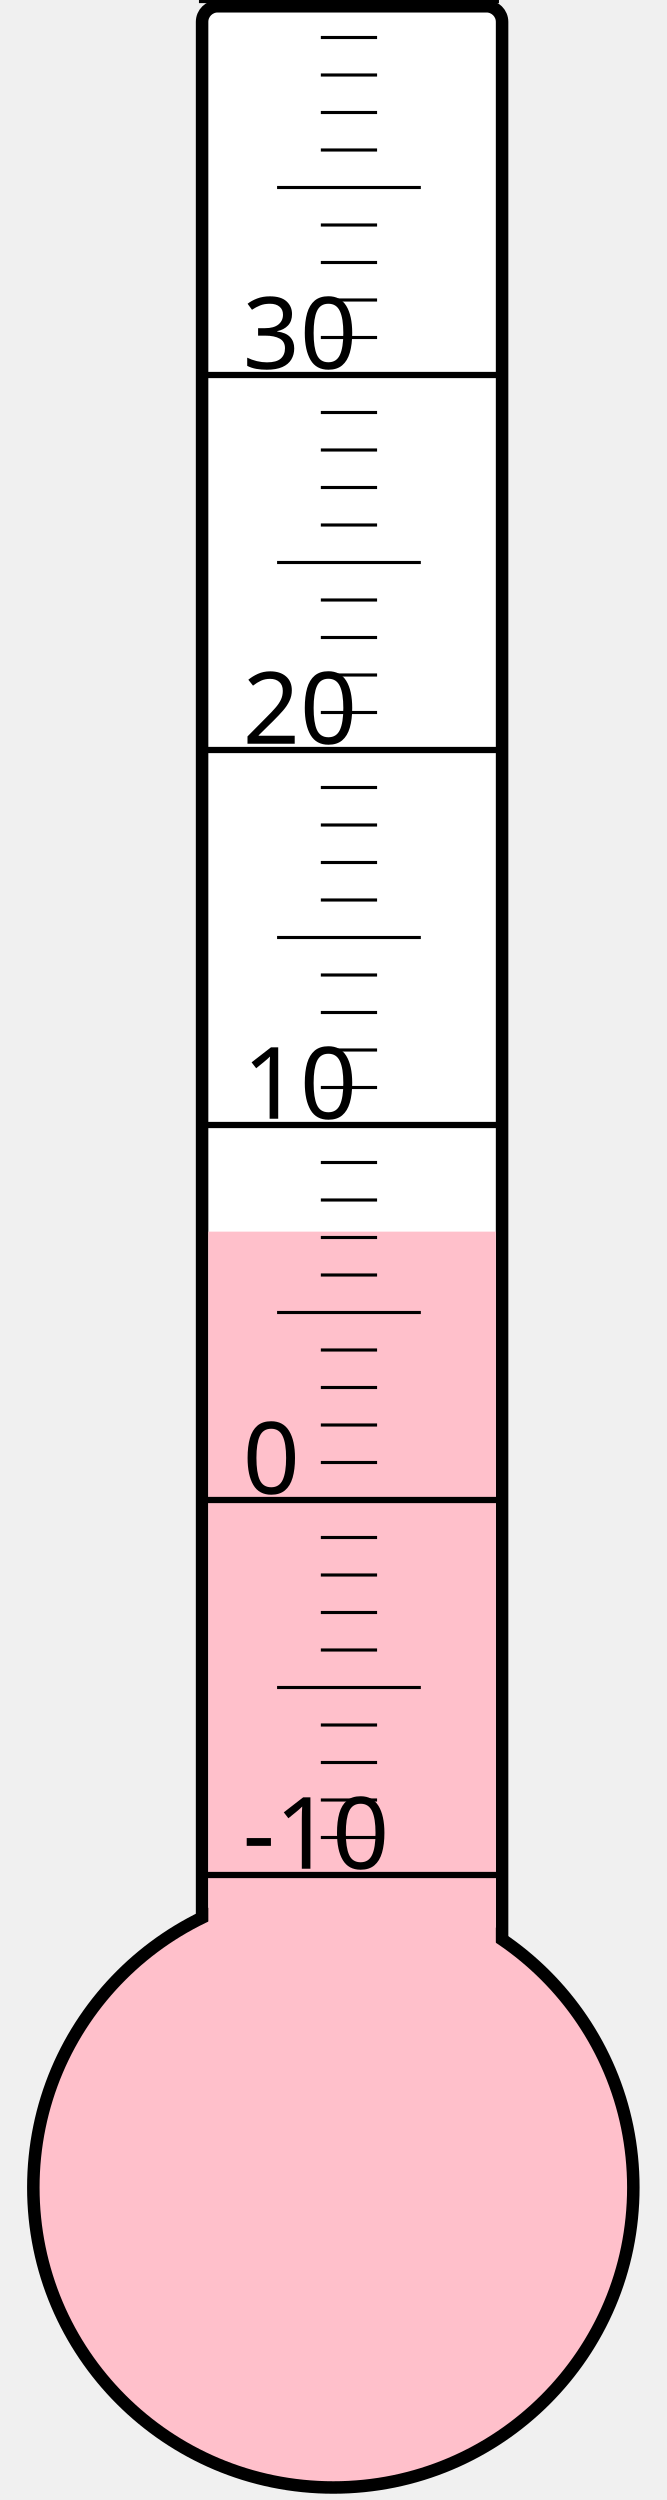
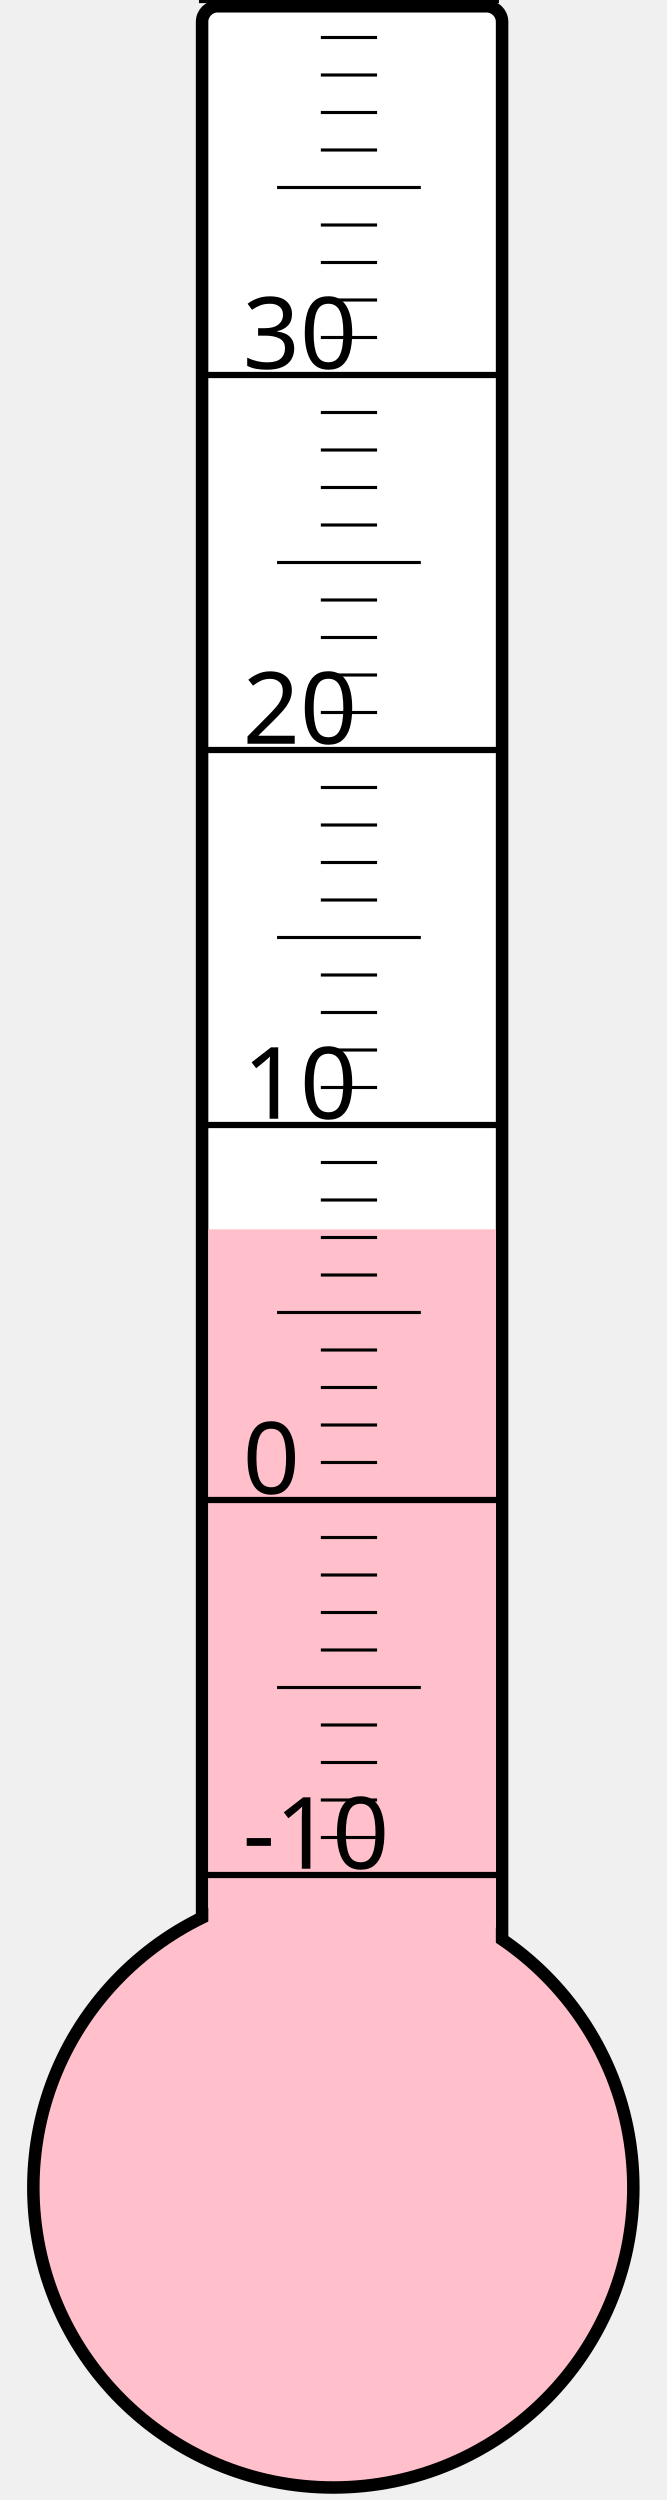
<svg xmlns="http://www.w3.org/2000/svg" width="40px" height="150px" viewBox="0 0 200 800">
  <rect width="200" height="800" x="0" y="0" style="fill: #ffffeb; fill-opacity: 0;" />
  <rect width="96" height="680" x="58" y="2" rx="5" ry="5" style="fill: white; fill-opacity: 1; stroke: black; stroke-width: 4;" />
  <circle cx="100" cy="700" r="96" style="fill: pink; stroke: black; stroke-width: 4;" />
-   <rect width="92" height="305.875" x="60" y="394.125" style="fill: pink; fill-opacity: 1; stroke-width: 0;" />
+   <rect width="92" height="306.625" x="60" y="393.375" style="fill: pink; fill-opacity: 1; stroke-width: 0;" />
  <text x="71" y="598" style="font-family: sans-serif; font-size: 24pt;">-10</text>
  <text x="71" y="478" style="font-family: sans-serif; font-size: 24pt;">0</text>
  <text x="71" y="358" style="font-family: sans-serif; font-size: 24pt;">10</text>
  <text x="71" y="238" style="font-family: sans-serif; font-size: 24pt;">20</text>
  <text x="71" y="118" style="font-family: sans-serif; font-size: 24pt;">30</text>
  <g style="stroke: black;">
    <line x1="57" y1="600" x2="153" y2="600" style="stroke-width: 2;" />
    <line x1="96" y1="588" x2="114" y2="588" style="stroke-width: 1;" />
    <line x1="96" y1="576" x2="114" y2="576" style="stroke-width: 1;" />
    <line x1="96" y1="564" x2="114" y2="564" style="stroke-width: 1;" />
    <line x1="96" y1="552" x2="114" y2="552" style="stroke-width: 1;" />
    <line x1="82" y1="540" x2="128" y2="540" style="stroke-width: 1;" />
    <line x1="96" y1="528" x2="114" y2="528" style="stroke-width: 1;" />
    <line x1="96" y1="516" x2="114" y2="516" style="stroke-width: 1;" />
    <line x1="96" y1="504" x2="114" y2="504" style="stroke-width: 1;" />
    <line x1="96" y1="492" x2="114" y2="492" style="stroke-width: 1;" />
    <line x1="57" y1="480" x2="153" y2="480" style="stroke-width: 2;" />
    <line x1="96" y1="468" x2="114" y2="468" style="stroke-width: 1;" />
    <line x1="96" y1="456" x2="114" y2="456" style="stroke-width: 1;" />
    <line x1="96" y1="444" x2="114" y2="444" style="stroke-width: 1;" />
    <line x1="96" y1="432" x2="114" y2="432" style="stroke-width: 1;" />
    <line x1="82" y1="420" x2="128" y2="420" style="stroke-width: 1;" />
    <line x1="96" y1="408" x2="114" y2="408" style="stroke-width: 1;" />
    <line x1="96" y1="396" x2="114" y2="396" style="stroke-width: 1;" />
    <line x1="96" y1="384" x2="114" y2="384" style="stroke-width: 1;" />
    <line x1="96" y1="372" x2="114" y2="372" style="stroke-width: 1;" />
    <line x1="57" y1="360" x2="153" y2="360" style="stroke-width: 2;" />
    <line x1="96" y1="348" x2="114" y2="348" style="stroke-width: 1;" />
    <line x1="96" y1="336" x2="114" y2="336" style="stroke-width: 1;" />
    <line x1="96" y1="324" x2="114" y2="324" style="stroke-width: 1;" />
    <line x1="96" y1="312" x2="114" y2="312" style="stroke-width: 1;" />
    <line x1="82" y1="300" x2="128" y2="300" style="stroke-width: 1;" />
    <line x1="96" y1="288" x2="114" y2="288" style="stroke-width: 1;" />
    <line x1="96" y1="276" x2="114" y2="276" style="stroke-width: 1;" />
    <line x1="96" y1="264" x2="114" y2="264" style="stroke-width: 1;" />
    <line x1="96" y1="252" x2="114" y2="252" style="stroke-width: 1;" />
    <line x1="57" y1="240" x2="153" y2="240" style="stroke-width: 2;" />
    <line x1="96" y1="228" x2="114" y2="228" style="stroke-width: 1;" />
    <line x1="96" y1="216" x2="114" y2="216" style="stroke-width: 1;" />
    <line x1="96" y1="204" x2="114" y2="204" style="stroke-width: 1;" />
    <line x1="96" y1="192" x2="114" y2="192" style="stroke-width: 1;" />
    <line x1="82" y1="180" x2="128" y2="180" style="stroke-width: 1;" />
    <line x1="96" y1="168" x2="114" y2="168" style="stroke-width: 1;" />
    <line x1="96" y1="156" x2="114" y2="156" style="stroke-width: 1;" />
    <line x1="96" y1="144" x2="114" y2="144" style="stroke-width: 1;" />
    <line x1="96" y1="132" x2="114" y2="132" style="stroke-width: 1;" />
    <line x1="57" y1="120" x2="153" y2="120" style="stroke-width: 2;" />
    <line x1="96" y1="108" x2="114" y2="108" style="stroke-width: 1;" />
    <line x1="96" y1="96" x2="114" y2="96" style="stroke-width: 1;" />
    <line x1="96" y1="84" x2="114" y2="84" style="stroke-width: 1;" />
    <line x1="96" y1="72" x2="114" y2="72" style="stroke-width: 1;" />
    <line x1="82" y1="60" x2="128" y2="60" style="stroke-width: 1;" />
    <line x1="96" y1="48" x2="114" y2="48" style="stroke-width: 1;" />
    <line x1="96" y1="36" x2="114" y2="36" style="stroke-width: 1;" />
    <line x1="96" y1="24" x2="114" y2="24" style="stroke-width: 1;" />
    <line x1="96" y1="12" x2="114" y2="12" style="stroke-width: 1;" />
    <line x1="57" y1="0" x2="153" y2="0" style="stroke-width: 2;" />
  </g>
</svg>
